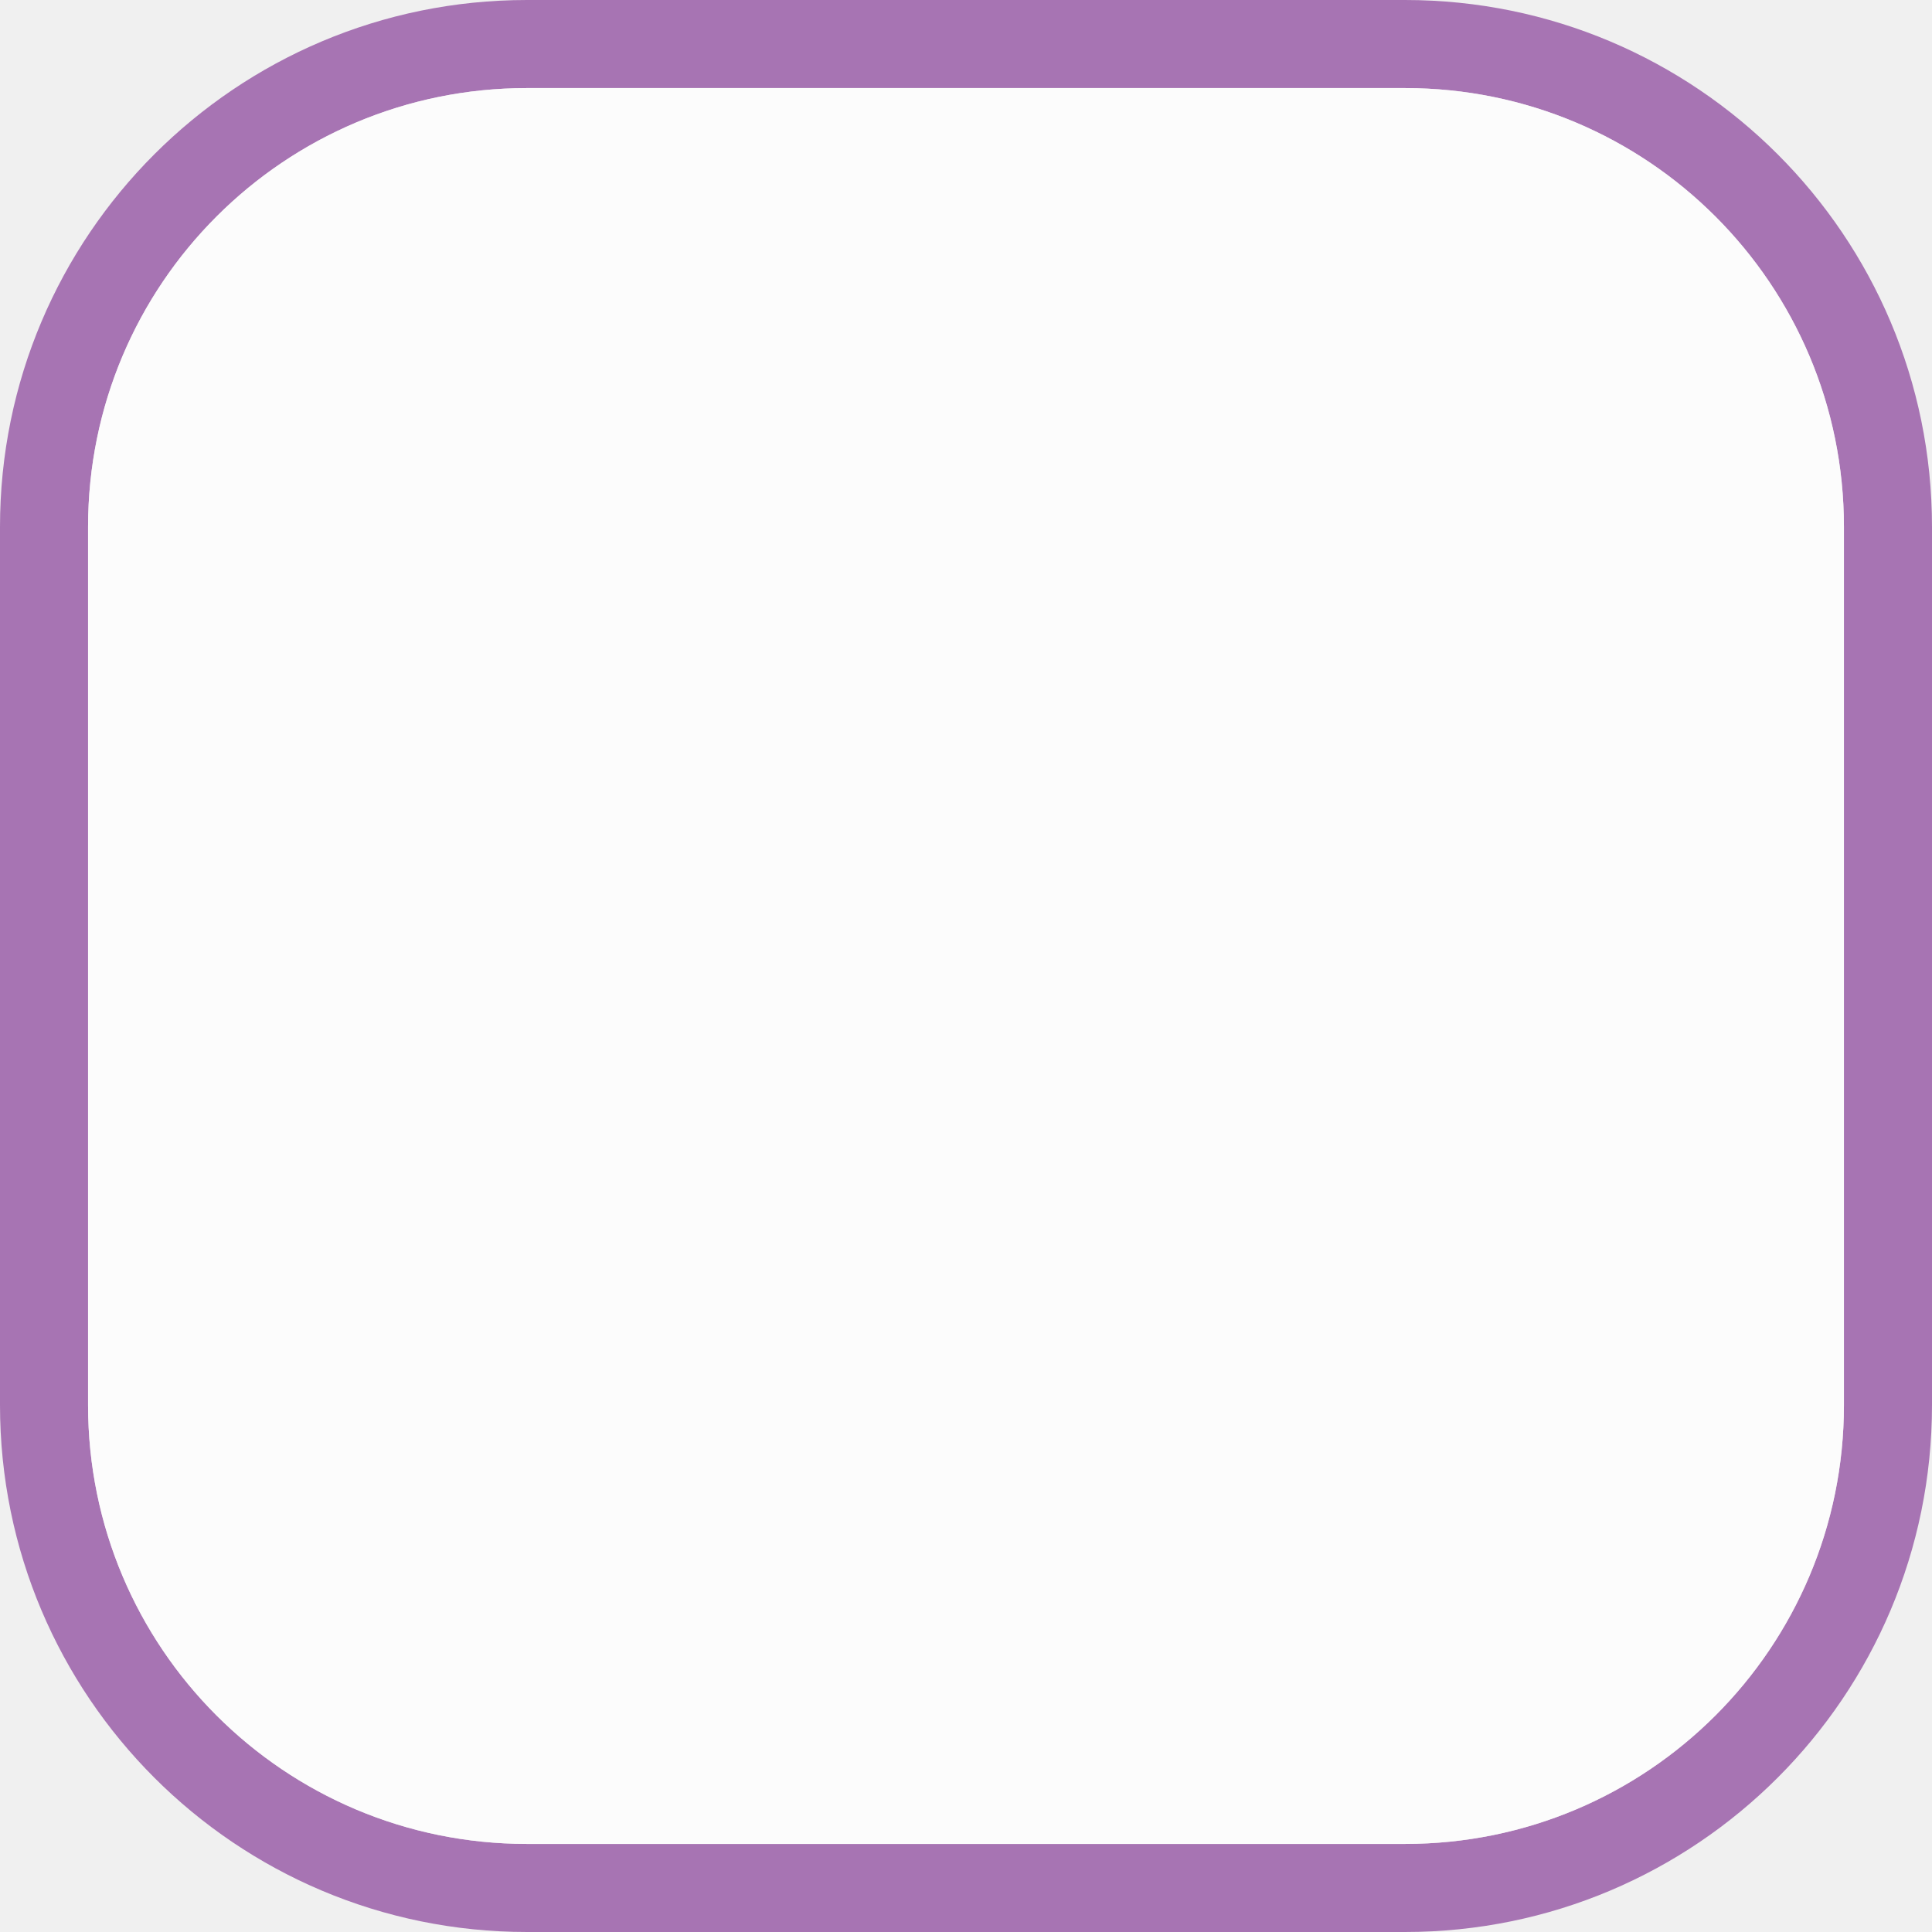
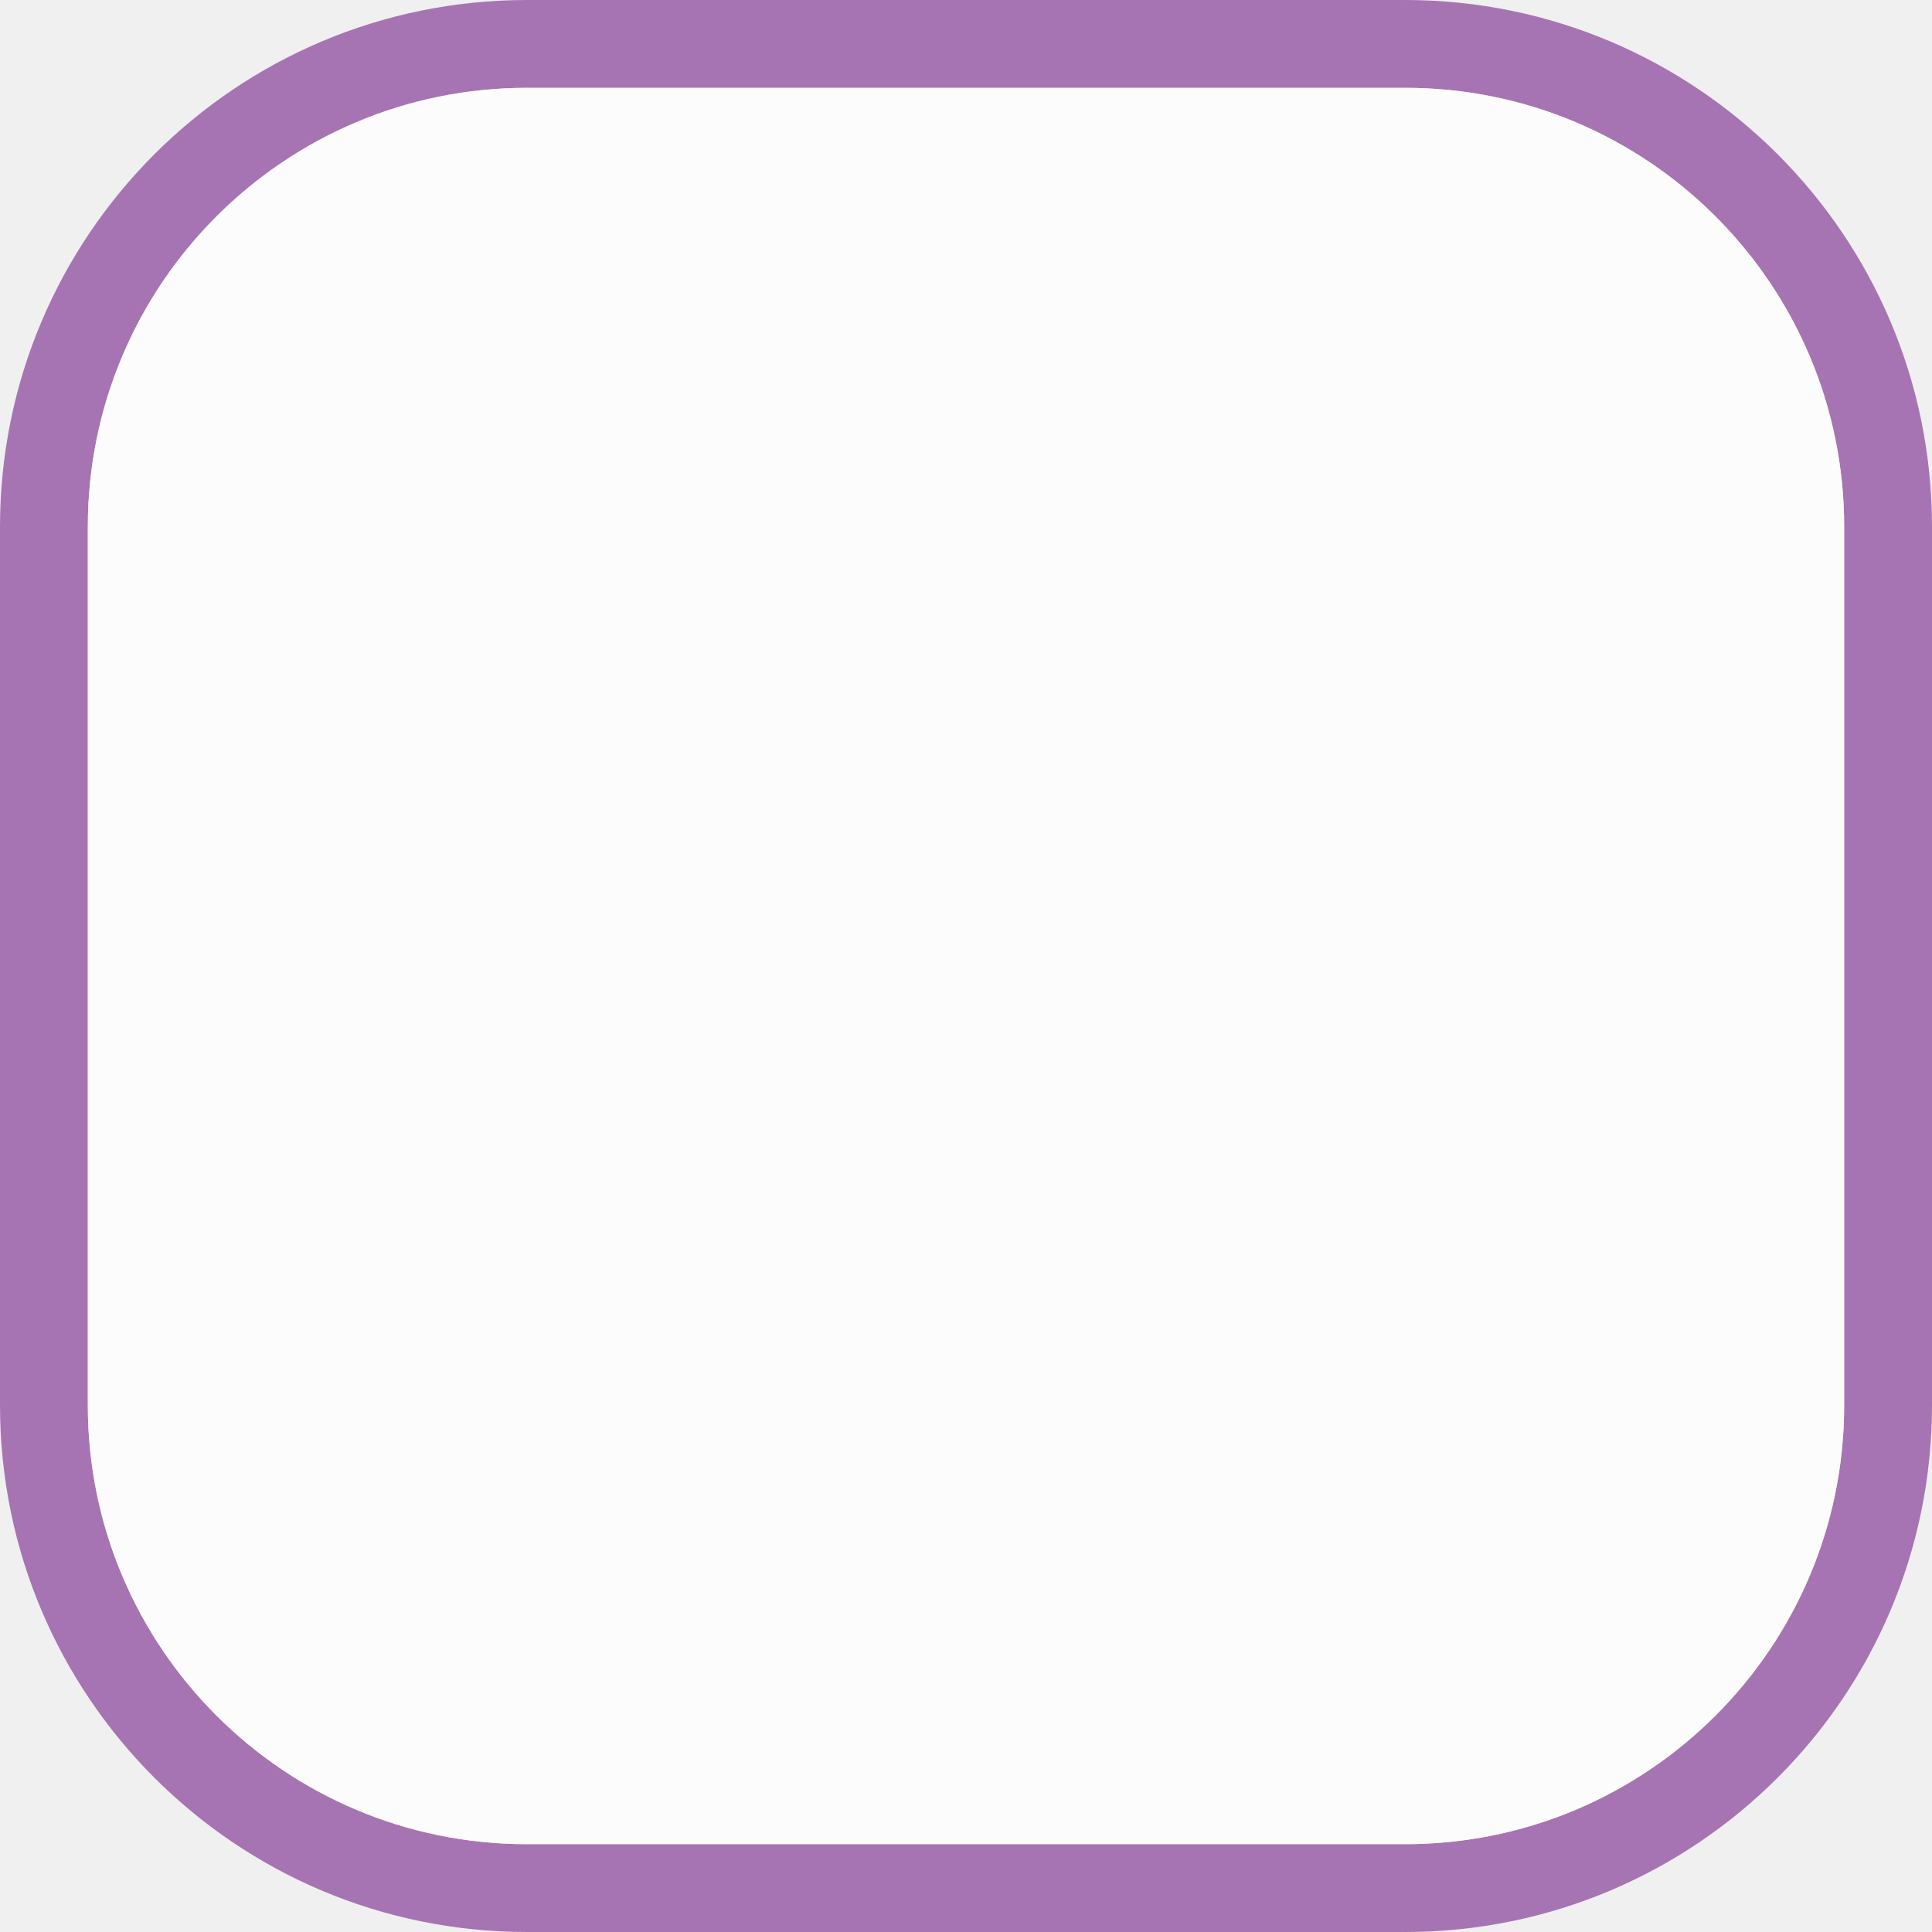
- <svg xmlns="http://www.w3.org/2000/svg" xmlns:xlink="http://www.w3.org/1999/xlink" width="12" height="12" viewBox="0 0 12 12">
+ <svg xmlns="http://www.w3.org/2000/svg" width="22" height="22" viewBox="0 0 22 22" fill="none">
+   <g clip-path="url(#clip0)">
+     <path fill-rule="evenodd" clip-rule="evenodd" d="M6 0C2.686 0 0 2.686 0 6V16C0 19.314 2.686 22 6 22H16C19.314 22 22 19.314 22 16V6C22 2.686 19.314 0 16 0H6ZM6 1C3.239 1 1 3.239 1 6V16C1 18.761 3.239 21 6 21H16C18.761 21 21 18.761 21 16V6C21 3.239 18.761 1 16 1H6Z" fill="#A774B3" />
+     <path opacity="0.8" d="M1 6C1 3.239 3.239 1 6 1H16C18.761 1 21 3.239 21 6V16C21 18.761 18.761 21 16 21H6C3.239 21 1 18.761 1 16V6Z" fill="white" />
+   </g>
  <defs>
-     <filter id="filter-remove-color" x="0%" y="0%" width="100%" height="100%">
-       <feColorMatrix color-interpolation-filters="sRGB" values="0 0 0 0 1 0 0 0 0 1 0 0 0 0 1 0 0 0 1 0" />
-     </filter>
-     <mask id="mask-0">
-       <g filter="url(#filter-remove-color)">
-         <rect x="-1.2" y="-1.2" width="14.4" height="14.4" fill="rgb(0%, 0%, 0%)" fill-opacity="0.8" />
-       </g>
-     </mask>
-     <clipPath id="clip-0">
-       <rect x="0" y="0" width="12" height="12" />
+     <clipPath id="clip0">
+       <path d="M0 0H22V22H0V0Z" fill="white" />
    </clipPath>
-     <g id="source-8" clip-path="url(#clip-0)">
-       <path fill-rule="nonzero" fill="rgb(100%, 100%, 100%)" fill-opacity="1" d="M 0.547 3.273 C 0.547 1.766 1.766 0.547 3.273 0.547 L 8.727 0.547 C 10.234 0.547 11.453 1.766 11.453 3.273 L 11.453 8.727 C 11.453 10.234 10.234 11.453 8.727 11.453 L 3.273 11.453 C 1.766 11.453 0.547 10.234 0.547 8.727 Z M 0.547 3.273 " />
-     </g>
  </defs>
-   <path fill-rule="evenodd" fill="rgb(65.49%, 45.49%, 70.196%)" fill-opacity="1" d="M 3.273 0 C 1.465 0 0 1.465 0 3.273 L 0 8.727 C 0 10.535 1.465 12 3.273 12 L 8.727 12 C 10.535 12 12 10.535 12 8.727 L 12 3.273 C 12 1.465 10.535 0 8.727 0 Z M 3.273 0.547 C 1.766 0.547 0.547 1.766 0.547 3.273 L 0.547 8.727 C 0.547 10.234 1.766 11.453 3.273 11.453 L 8.727 11.453 C 10.234 11.453 11.453 10.234 11.453 8.727 L 11.453 3.273 C 11.453 1.766 10.234 0.547 8.727 0.547 Z M 3.273 0.547 " />
-   <g mask="url(#mask-0)">
-     <use xlink:href="#source-8" />
-   </g>
</svg>
